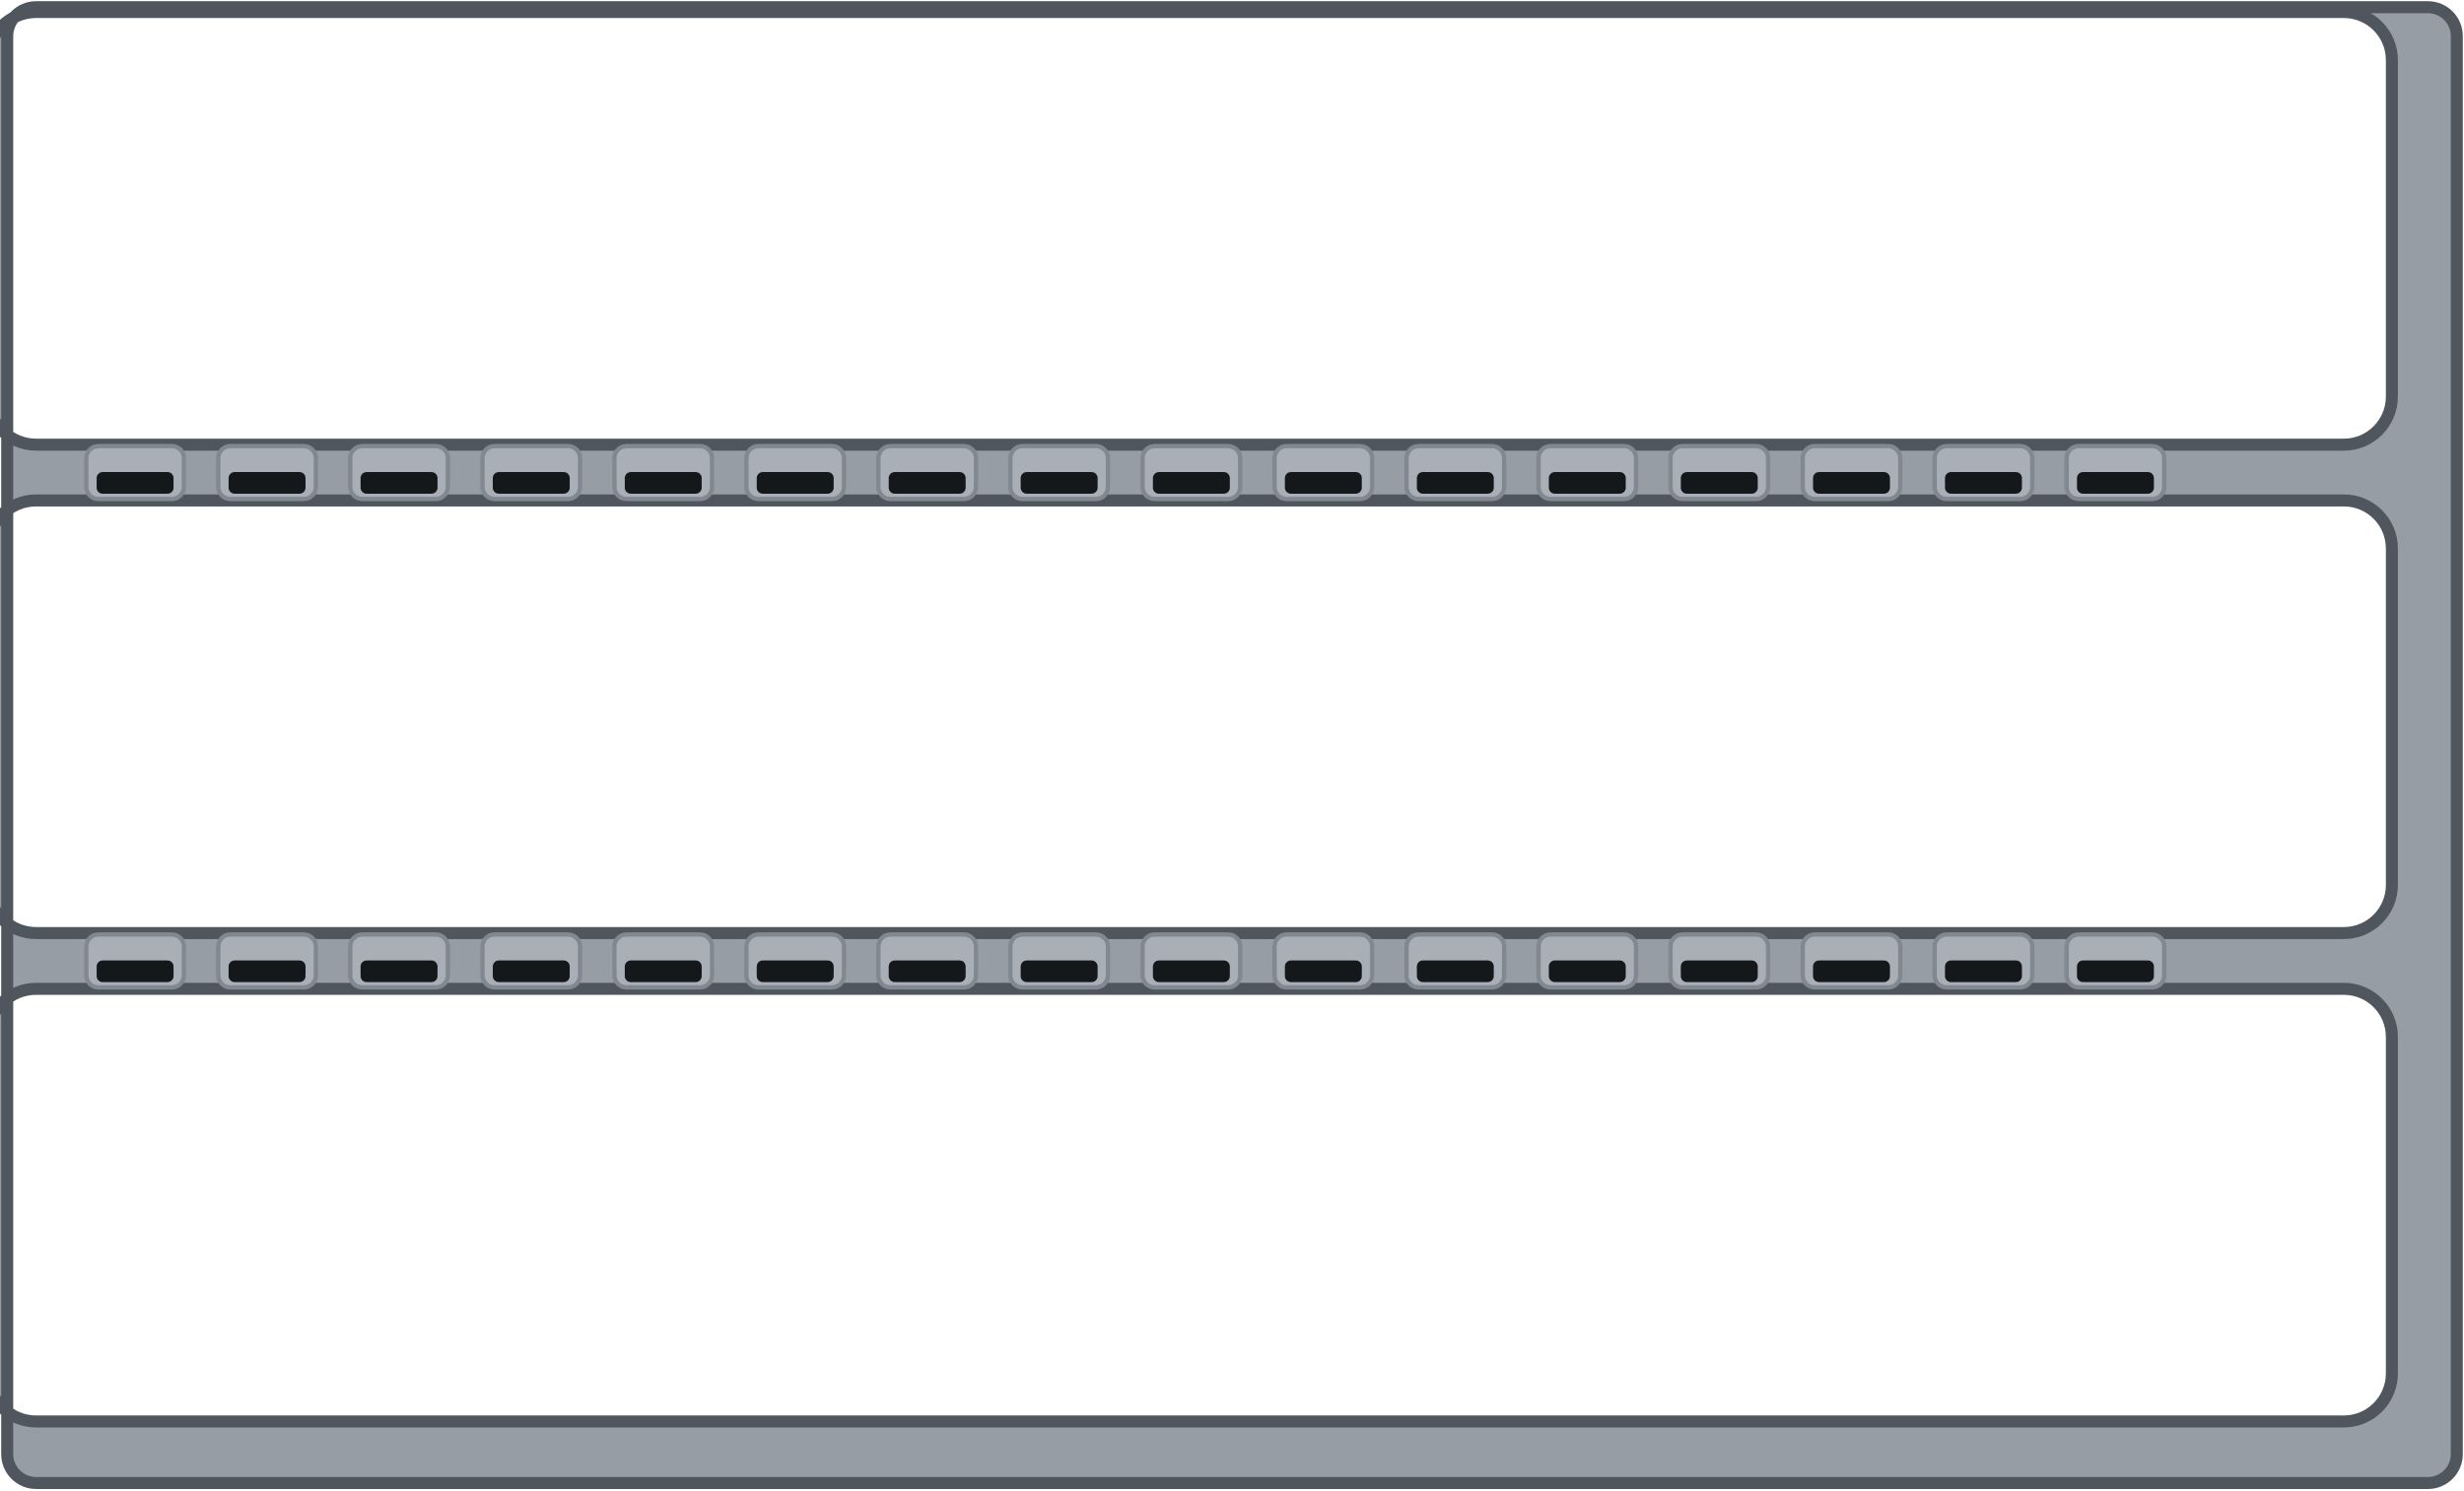
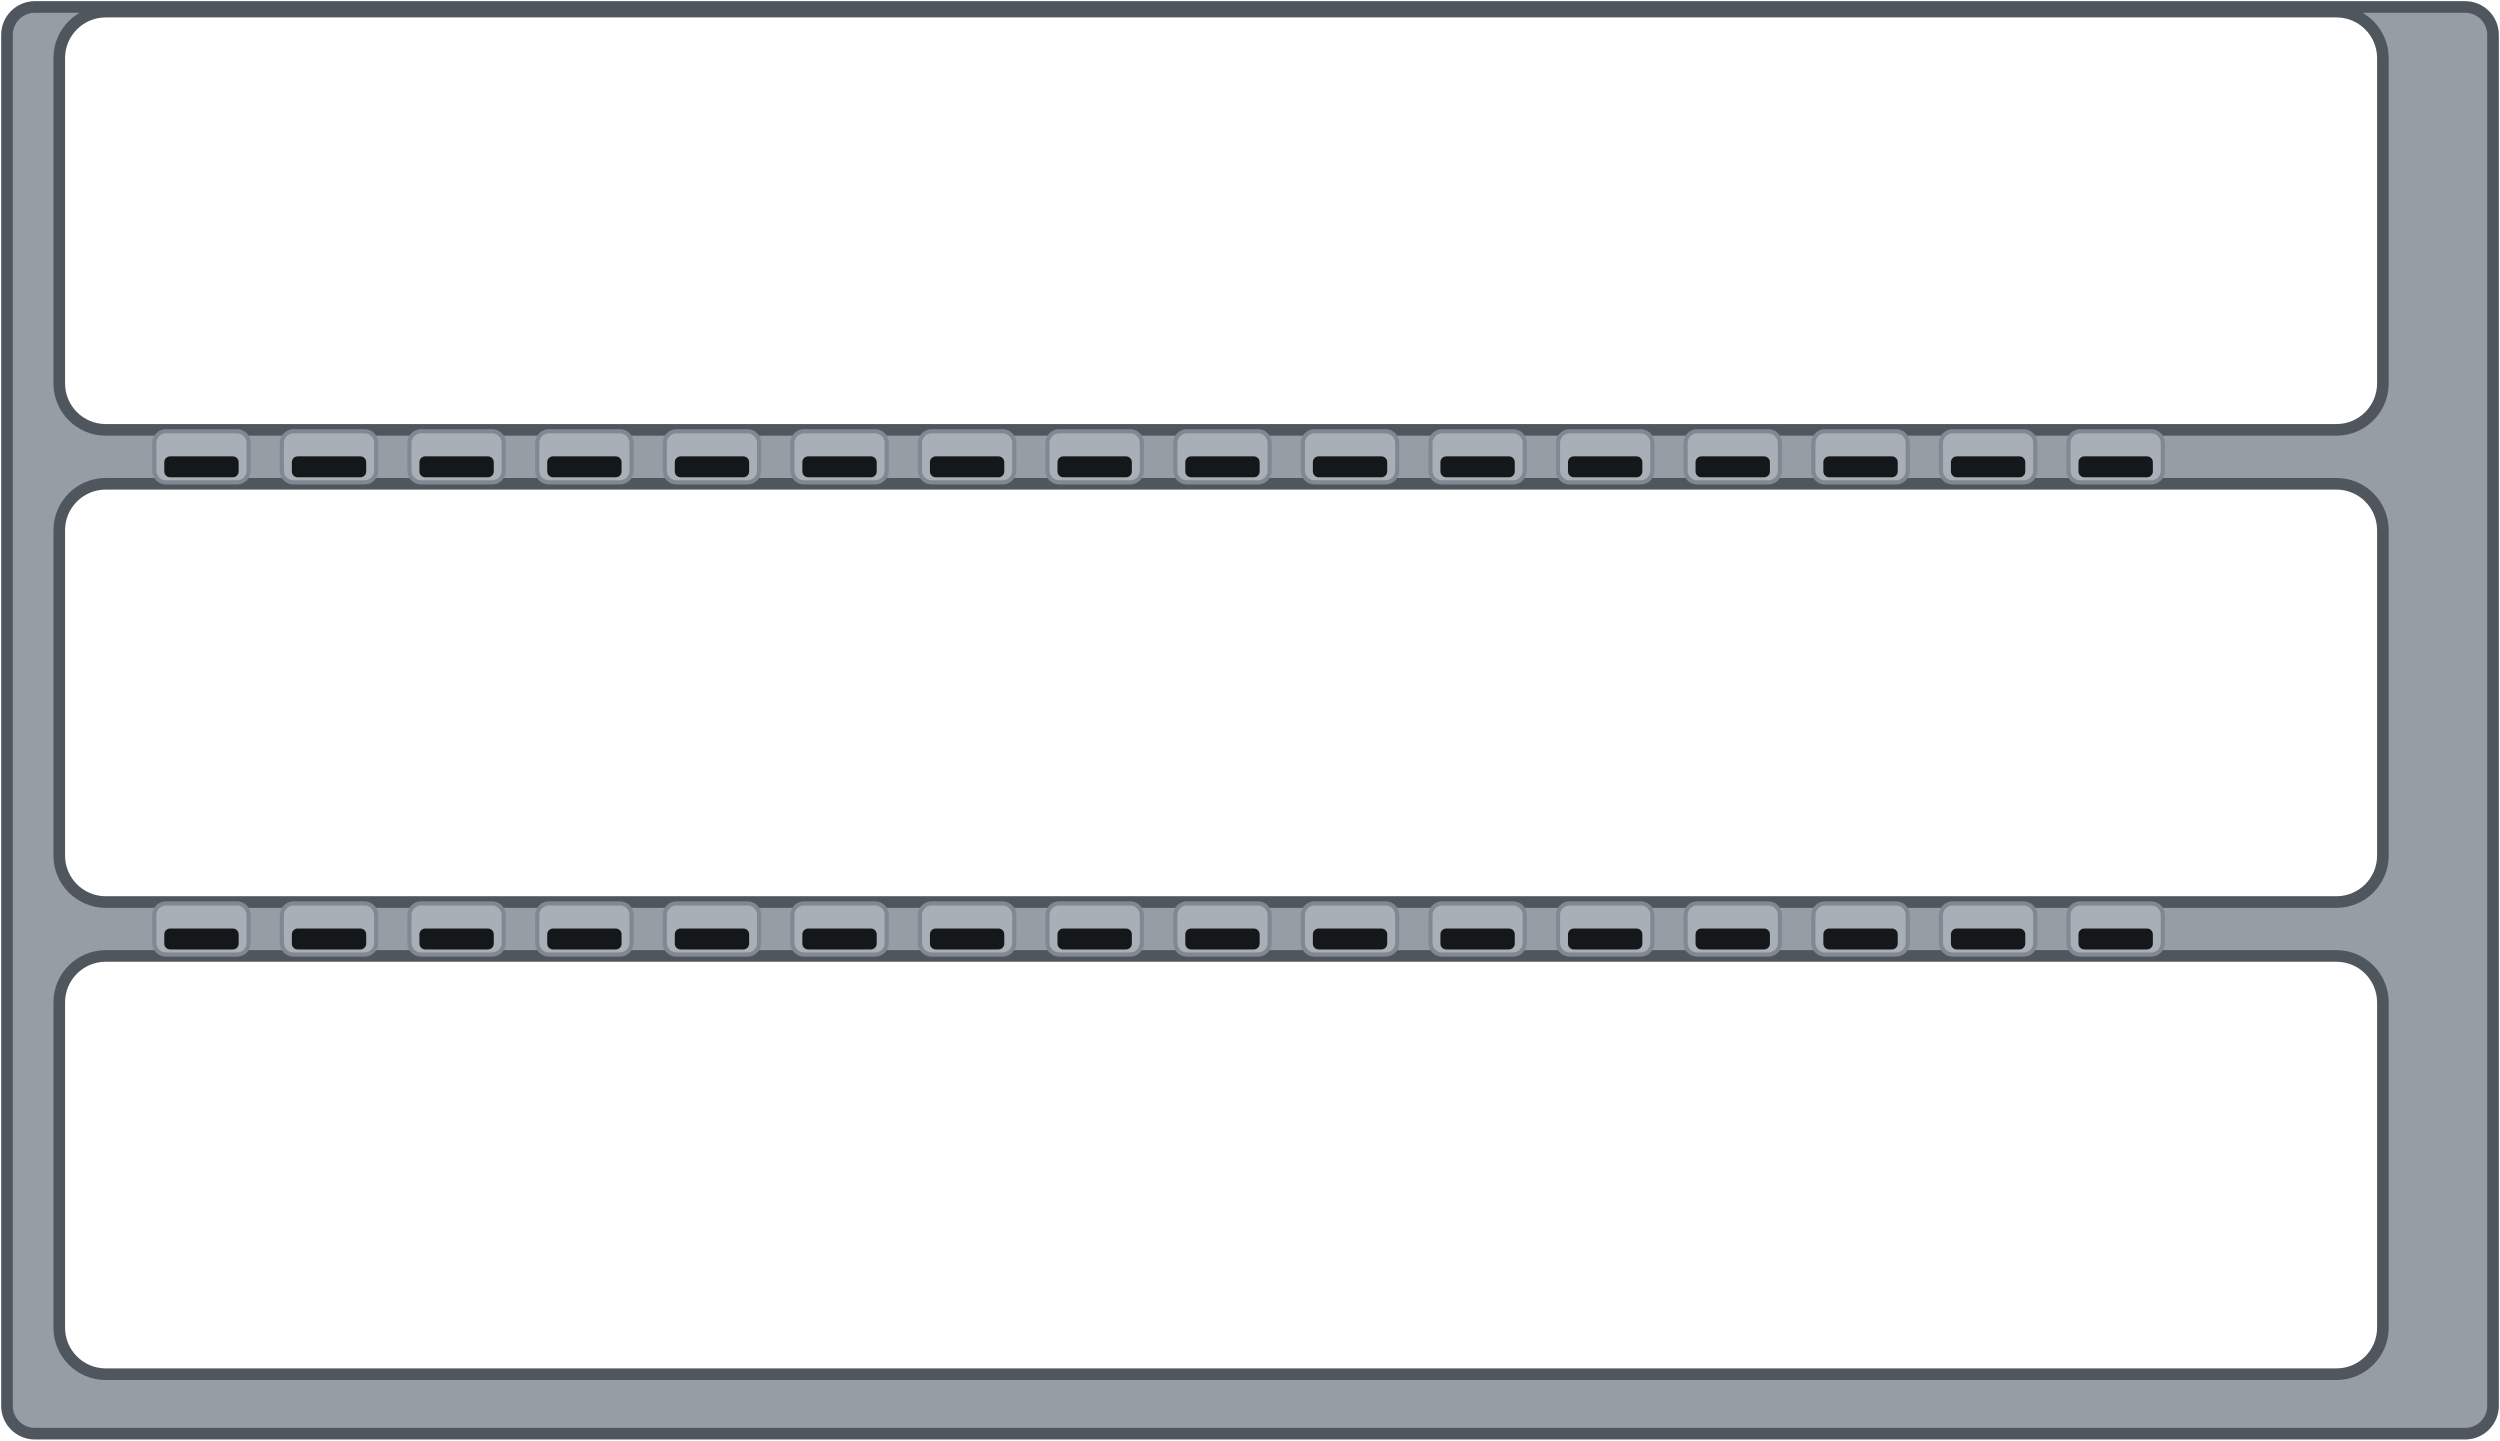
- <svg xmlns="http://www.w3.org/2000/svg" width="102.5mm" height="62.0mm" viewBox="0 0 102.5 62.0">
-   <path id="plate" fill-rule="evenodd" d="M1.50 0.30 H101.00 A1.20 1.20 0 0 1 102.20 1.50 V60.50 A1.20 1.20 0 0 1 101.00 61.70 H1.50 A1.20 1.20 0 0 1 0.30 60.50 V1.50 A1.20 1.20 0 0 1 1.50 0.30 Z M1.50 0.50 H97.50 A2.00 2.00 0 0 1 99.50 2.50 V16.50 A2.00 2.00 0 0 1 97.50 18.50 H1.50 A2.00 2.00 0 0 1 -0.50 16.50 V2.50 A2.00 2.00 0 0 1 1.50 0.50 Z M1.50 20.82 H97.50 A2.00 2.00 0 0 1 99.50 22.82 V36.82 A2.00 2.00 0 0 1 97.50 38.82 H1.50 A2.00 2.00 0 0 1 -0.50 36.82 V22.82 A2.00 2.00 0 0 1 1.50 20.82 Z M1.50 41.14 H97.50 A2.00 2.00 0 0 1 99.50 43.14 V57.14 A2.00 2.00 0 0 1 97.50 59.14 H1.50 A2.00 2.00 0 0 1 -0.50 57.14 V43.14 A2.00 2.00 0 0 1 1.50 41.14 Z" fill="#969da4" stroke="#4f565d" stroke-width="0.5" />
-   <rect id="slot-1" x="2.50" y="5.00" width="89.9" height="12.2" rx="1.4" fill="none" stroke="none" />
-   <rect id="slot-2" x="2.50" y="25.32" width="89.9" height="12.2" rx="1.4" fill="none" stroke="none" />
-   <rect id="slot-3" x="2.50" y="45.64" width="89.9" height="12.2" rx="1.4" fill="none" stroke="none" />
+ <svg xmlns="http://www.w3.org/2000/svg" width="107.59mm" height="62.0mm" viewBox="0 0 107.59 62.0">
+   <path id="plate" fill-rule="evenodd" d="M1.50 0.30 H106.09 A1.20 1.20 0 0 1 107.29 1.50 V60.50 A1.20 1.20 0 0 1 106.09 61.70 H1.50 A1.20 1.20 0 0 1 0.30 60.50 V1.50 A1.20 1.20 0 0 1 1.50 0.30 Z M4.55 0.50 H100.55 A2.00 2.00 0 0 1 102.55 2.50 V16.50 A2.00 2.00 0 0 1 100.55 18.50 H4.55 A2.00 2.00 0 0 1 2.55 16.50 V2.50 A2.00 2.00 0 0 1 4.55 0.50 Z M4.55 20.82 H100.55 A2.00 2.00 0 0 1 102.55 22.82 V36.82 A2.00 2.00 0 0 1 100.55 38.82 H4.55 A2.00 2.00 0 0 1 2.55 36.82 V22.82 A2.00 2.00 0 0 1 4.55 20.82 Z M4.55 41.14 H100.55 A2.00 2.00 0 0 1 102.55 43.14 V57.14 A2.00 2.00 0 0 1 100.55 59.14 H4.55 A2.00 2.00 0 0 1 2.55 57.14 V43.14 A2.00 2.00 0 0 1 4.55 41.14 Z" fill="#969da4" stroke="#4f565d" stroke-width="0.5" />
+   <rect id="slot-1" x="5.55" y="5.00" width="89.9" height="12.2" rx="1.4" fill="none" stroke="none" />
+   <rect id="slot-2" x="5.55" y="25.32" width="89.9" height="12.2" rx="1.4" fill="none" stroke="none" />
+   <rect id="slot-3" x="5.55" y="45.64" width="89.9" height="12.2" rx="1.4" fill="none" stroke="none" />
  <g id="louvres-1">
-     <rect x="3.59" y="18.56" width="4.06" height="2.2" rx="0.5" fill="#a8afb6" stroke="#818891" stroke-width="0.18" />
-     <rect x="4.02" y="19.64" width="3.2" height="0.9" rx="0.25" fill="#15181b" />
-     <rect x="9.08" y="18.56" width="4.06" height="2.2" rx="0.5" fill="#a8afb6" stroke="#818891" stroke-width="0.18" />
-     <rect x="9.51" y="19.64" width="3.2" height="0.9" rx="0.25" fill="#15181b" />
-     <rect x="14.57" y="18.56" width="4.06" height="2.2" rx="0.5" fill="#a8afb6" stroke="#818891" stroke-width="0.18" />
-     <rect x="15.00" y="19.64" width="3.2" height="0.9" rx="0.25" fill="#15181b" />
-     <rect x="20.07" y="18.56" width="4.06" height="2.2" rx="0.5" fill="#a8afb6" stroke="#818891" stroke-width="0.18" />
-     <rect x="20.50" y="19.64" width="3.2" height="0.9" rx="0.25" fill="#15181b" />
-     <rect x="25.56" y="18.56" width="4.06" height="2.2" rx="0.5" fill="#a8afb6" stroke="#818891" stroke-width="0.18" />
-     <rect x="25.99" y="19.64" width="3.2" height="0.9" rx="0.25" fill="#15181b" />
-     <rect x="31.05" y="18.56" width="4.06" height="2.2" rx="0.5" fill="#a8afb6" stroke="#818891" stroke-width="0.18" />
-     <rect x="31.48" y="19.64" width="3.2" height="0.9" rx="0.25" fill="#15181b" />
-     <rect x="36.54" y="18.56" width="4.06" height="2.2" rx="0.5" fill="#a8afb6" stroke="#818891" stroke-width="0.18" />
-     <rect x="36.97" y="19.64" width="3.2" height="0.9" rx="0.25" fill="#15181b" />
-     <rect x="42.03" y="18.56" width="4.06" height="2.2" rx="0.5" fill="#a8afb6" stroke="#818891" stroke-width="0.18" />
-     <rect x="42.46" y="19.64" width="3.2" height="0.9" rx="0.25" fill="#15181b" />
-     <rect x="47.53" y="18.56" width="4.06" height="2.2" rx="0.5" fill="#a8afb6" stroke="#818891" stroke-width="0.18" />
-     <rect x="47.96" y="19.64" width="3.2" height="0.9" rx="0.25" fill="#15181b" />
-     <rect x="53.02" y="18.56" width="4.06" height="2.2" rx="0.5" fill="#a8afb6" stroke="#818891" stroke-width="0.18" />
-     <rect x="53.45" y="19.64" width="3.2" height="0.9" rx="0.25" fill="#15181b" />
-     <rect x="58.51" y="18.56" width="4.06" height="2.2" rx="0.5" fill="#a8afb6" stroke="#818891" stroke-width="0.18" />
-     <rect x="58.94" y="19.64" width="3.2" height="0.9" rx="0.25" fill="#15181b" />
-     <rect x="64.00" y="18.56" width="4.06" height="2.2" rx="0.5" fill="#a8afb6" stroke="#818891" stroke-width="0.18" />
-     <rect x="64.43" y="19.64" width="3.2" height="0.9" rx="0.25" fill="#15181b" />
-     <rect x="69.49" y="18.56" width="4.06" height="2.2" rx="0.5" fill="#a8afb6" stroke="#818891" stroke-width="0.18" />
-     <rect x="69.92" y="19.64" width="3.2" height="0.9" rx="0.25" fill="#15181b" />
-     <rect x="74.99" y="18.56" width="4.06" height="2.2" rx="0.5" fill="#a8afb6" stroke="#818891" stroke-width="0.18" />
-     <rect x="75.42" y="19.64" width="3.2" height="0.9" rx="0.25" fill="#15181b" />
-     <rect x="80.48" y="18.56" width="4.06" height="2.2" rx="0.5" fill="#a8afb6" stroke="#818891" stroke-width="0.18" />
-     <rect x="80.91" y="19.64" width="3.2" height="0.9" rx="0.25" fill="#15181b" />
-     <rect x="85.97" y="18.56" width="4.06" height="2.2" rx="0.5" fill="#a8afb6" stroke="#818891" stroke-width="0.18" />
-     <rect x="86.40" y="19.64" width="3.2" height="0.9" rx="0.25" fill="#15181b" />
+     <rect x="6.64" y="18.56" width="4.06" height="2.2" rx="0.5" fill="#a8afb6" stroke="#818891" stroke-width="0.18" />
+     <rect x="7.07" y="19.64" width="3.2" height="0.9" rx="0.25" fill="#15181b" />
+     <rect x="12.13" y="18.56" width="4.06" height="2.2" rx="0.5" fill="#a8afb6" stroke="#818891" stroke-width="0.18" />
+     <rect x="12.56" y="19.64" width="3.2" height="0.9" rx="0.25" fill="#15181b" />
+     <rect x="17.62" y="18.56" width="4.06" height="2.2" rx="0.5" fill="#a8afb6" stroke="#818891" stroke-width="0.18" />
+     <rect x="18.05" y="19.64" width="3.2" height="0.9" rx="0.25" fill="#15181b" />
+     <rect x="23.12" y="18.56" width="4.06" height="2.2" rx="0.5" fill="#a8afb6" stroke="#818891" stroke-width="0.18" />
+     <rect x="23.55" y="19.64" width="3.2" height="0.9" rx="0.25" fill="#15181b" />
+     <rect x="28.61" y="18.56" width="4.06" height="2.2" rx="0.5" fill="#a8afb6" stroke="#818891" stroke-width="0.18" />
+     <rect x="29.04" y="19.64" width="3.2" height="0.9" rx="0.25" fill="#15181b" />
+     <rect x="34.10" y="18.56" width="4.06" height="2.2" rx="0.5" fill="#a8afb6" stroke="#818891" stroke-width="0.18" />
+     <rect x="34.53" y="19.64" width="3.2" height="0.9" rx="0.25" fill="#15181b" />
+     <rect x="39.59" y="18.56" width="4.06" height="2.2" rx="0.5" fill="#a8afb6" stroke="#818891" stroke-width="0.18" />
+     <rect x="40.02" y="19.64" width="3.2" height="0.9" rx="0.25" fill="#15181b" />
+     <rect x="45.08" y="18.56" width="4.06" height="2.2" rx="0.5" fill="#a8afb6" stroke="#818891" stroke-width="0.18" />
+     <rect x="45.51" y="19.64" width="3.2" height="0.9" rx="0.25" fill="#15181b" />
+     <rect x="50.58" y="18.56" width="4.06" height="2.2" rx="0.5" fill="#a8afb6" stroke="#818891" stroke-width="0.18" />
+     <rect x="51.01" y="19.64" width="3.2" height="0.9" rx="0.25" fill="#15181b" />
+     <rect x="56.07" y="18.56" width="4.06" height="2.2" rx="0.5" fill="#a8afb6" stroke="#818891" stroke-width="0.18" />
+     <rect x="56.50" y="19.64" width="3.2" height="0.9" rx="0.25" fill="#15181b" />
+     <rect x="61.56" y="18.56" width="4.06" height="2.2" rx="0.5" fill="#a8afb6" stroke="#818891" stroke-width="0.18" />
+     <rect x="61.99" y="19.64" width="3.2" height="0.9" rx="0.25" fill="#15181b" />
+     <rect x="67.05" y="18.56" width="4.06" height="2.2" rx="0.5" fill="#a8afb6" stroke="#818891" stroke-width="0.18" />
+     <rect x="67.48" y="19.64" width="3.2" height="0.9" rx="0.25" fill="#15181b" />
+     <rect x="72.54" y="18.56" width="4.06" height="2.2" rx="0.5" fill="#a8afb6" stroke="#818891" stroke-width="0.18" />
+     <rect x="72.97" y="19.64" width="3.2" height="0.9" rx="0.25" fill="#15181b" />
+     <rect x="78.04" y="18.56" width="4.06" height="2.2" rx="0.5" fill="#a8afb6" stroke="#818891" stroke-width="0.18" />
+     <rect x="78.47" y="19.64" width="3.2" height="0.9" rx="0.25" fill="#15181b" />
+     <rect x="83.53" y="18.56" width="4.06" height="2.2" rx="0.5" fill="#a8afb6" stroke="#818891" stroke-width="0.18" />
+     <rect x="83.96" y="19.64" width="3.2" height="0.9" rx="0.25" fill="#15181b" />
+     <rect x="89.02" y="18.56" width="4.06" height="2.2" rx="0.5" fill="#a8afb6" stroke="#818891" stroke-width="0.18" />
+     <rect x="89.45" y="19.64" width="3.2" height="0.9" rx="0.25" fill="#15181b" />
  </g>
  <g id="louvres-2">
-     <rect x="3.59" y="38.88" width="4.06" height="2.2" rx="0.5" fill="#a8afb6" stroke="#818891" stroke-width="0.18" />
-     <rect x="4.02" y="39.96" width="3.2" height="0.9" rx="0.25" fill="#15181b" />
-     <rect x="9.08" y="38.88" width="4.06" height="2.2" rx="0.5" fill="#a8afb6" stroke="#818891" stroke-width="0.18" />
-     <rect x="9.51" y="39.96" width="3.2" height="0.9" rx="0.25" fill="#15181b" />
-     <rect x="14.57" y="38.88" width="4.06" height="2.2" rx="0.5" fill="#a8afb6" stroke="#818891" stroke-width="0.18" />
-     <rect x="15.00" y="39.96" width="3.2" height="0.9" rx="0.25" fill="#15181b" />
-     <rect x="20.07" y="38.88" width="4.06" height="2.2" rx="0.5" fill="#a8afb6" stroke="#818891" stroke-width="0.18" />
-     <rect x="20.50" y="39.96" width="3.2" height="0.9" rx="0.25" fill="#15181b" />
-     <rect x="25.56" y="38.88" width="4.06" height="2.2" rx="0.5" fill="#a8afb6" stroke="#818891" stroke-width="0.18" />
-     <rect x="25.99" y="39.96" width="3.2" height="0.9" rx="0.25" fill="#15181b" />
-     <rect x="31.05" y="38.88" width="4.06" height="2.2" rx="0.5" fill="#a8afb6" stroke="#818891" stroke-width="0.18" />
-     <rect x="31.48" y="39.96" width="3.2" height="0.9" rx="0.25" fill="#15181b" />
-     <rect x="36.54" y="38.88" width="4.06" height="2.2" rx="0.5" fill="#a8afb6" stroke="#818891" stroke-width="0.18" />
-     <rect x="36.97" y="39.96" width="3.2" height="0.9" rx="0.25" fill="#15181b" />
-     <rect x="42.03" y="38.88" width="4.06" height="2.2" rx="0.5" fill="#a8afb6" stroke="#818891" stroke-width="0.18" />
-     <rect x="42.46" y="39.96" width="3.2" height="0.9" rx="0.25" fill="#15181b" />
-     <rect x="47.53" y="38.88" width="4.06" height="2.2" rx="0.5" fill="#a8afb6" stroke="#818891" stroke-width="0.18" />
-     <rect x="47.96" y="39.96" width="3.2" height="0.9" rx="0.25" fill="#15181b" />
-     <rect x="53.02" y="38.88" width="4.06" height="2.2" rx="0.5" fill="#a8afb6" stroke="#818891" stroke-width="0.18" />
-     <rect x="53.45" y="39.96" width="3.2" height="0.9" rx="0.25" fill="#15181b" />
-     <rect x="58.51" y="38.88" width="4.06" height="2.2" rx="0.5" fill="#a8afb6" stroke="#818891" stroke-width="0.18" />
-     <rect x="58.94" y="39.96" width="3.2" height="0.9" rx="0.25" fill="#15181b" />
-     <rect x="64.00" y="38.88" width="4.06" height="2.2" rx="0.5" fill="#a8afb6" stroke="#818891" stroke-width="0.18" />
-     <rect x="64.43" y="39.96" width="3.2" height="0.9" rx="0.25" fill="#15181b" />
-     <rect x="69.49" y="38.88" width="4.06" height="2.2" rx="0.5" fill="#a8afb6" stroke="#818891" stroke-width="0.18" />
-     <rect x="69.92" y="39.96" width="3.2" height="0.9" rx="0.25" fill="#15181b" />
-     <rect x="74.99" y="38.88" width="4.06" height="2.2" rx="0.5" fill="#a8afb6" stroke="#818891" stroke-width="0.18" />
-     <rect x="75.42" y="39.96" width="3.2" height="0.9" rx="0.25" fill="#15181b" />
-     <rect x="80.48" y="38.88" width="4.06" height="2.2" rx="0.5" fill="#a8afb6" stroke="#818891" stroke-width="0.18" />
-     <rect x="80.91" y="39.96" width="3.2" height="0.9" rx="0.25" fill="#15181b" />
-     <rect x="85.97" y="38.88" width="4.06" height="2.2" rx="0.5" fill="#a8afb6" stroke="#818891" stroke-width="0.18" />
-     <rect x="86.40" y="39.96" width="3.2" height="0.9" rx="0.25" fill="#15181b" />
+     <rect x="6.64" y="38.88" width="4.06" height="2.2" rx="0.5" fill="#a8afb6" stroke="#818891" stroke-width="0.18" />
+     <rect x="7.07" y="39.96" width="3.2" height="0.9" rx="0.25" fill="#15181b" />
+     <rect x="12.13" y="38.88" width="4.06" height="2.2" rx="0.5" fill="#a8afb6" stroke="#818891" stroke-width="0.18" />
+     <rect x="12.56" y="39.96" width="3.2" height="0.9" rx="0.25" fill="#15181b" />
+     <rect x="17.62" y="38.88" width="4.06" height="2.2" rx="0.5" fill="#a8afb6" stroke="#818891" stroke-width="0.18" />
+     <rect x="18.05" y="39.96" width="3.2" height="0.9" rx="0.25" fill="#15181b" />
+     <rect x="23.12" y="38.88" width="4.06" height="2.2" rx="0.5" fill="#a8afb6" stroke="#818891" stroke-width="0.18" />
+     <rect x="23.55" y="39.96" width="3.2" height="0.9" rx="0.25" fill="#15181b" />
+     <rect x="28.61" y="38.88" width="4.06" height="2.2" rx="0.5" fill="#a8afb6" stroke="#818891" stroke-width="0.18" />
+     <rect x="29.04" y="39.96" width="3.2" height="0.9" rx="0.25" fill="#15181b" />
+     <rect x="34.10" y="38.88" width="4.06" height="2.2" rx="0.5" fill="#a8afb6" stroke="#818891" stroke-width="0.18" />
+     <rect x="34.53" y="39.96" width="3.2" height="0.9" rx="0.25" fill="#15181b" />
+     <rect x="39.59" y="38.88" width="4.06" height="2.2" rx="0.5" fill="#a8afb6" stroke="#818891" stroke-width="0.18" />
+     <rect x="40.02" y="39.96" width="3.2" height="0.9" rx="0.25" fill="#15181b" />
+     <rect x="45.08" y="38.88" width="4.06" height="2.2" rx="0.5" fill="#a8afb6" stroke="#818891" stroke-width="0.18" />
+     <rect x="45.51" y="39.96" width="3.2" height="0.9" rx="0.25" fill="#15181b" />
+     <rect x="50.58" y="38.88" width="4.06" height="2.2" rx="0.5" fill="#a8afb6" stroke="#818891" stroke-width="0.18" />
+     <rect x="51.01" y="39.96" width="3.2" height="0.9" rx="0.25" fill="#15181b" />
+     <rect x="56.07" y="38.88" width="4.06" height="2.2" rx="0.5" fill="#a8afb6" stroke="#818891" stroke-width="0.18" />
+     <rect x="56.50" y="39.96" width="3.2" height="0.9" rx="0.25" fill="#15181b" />
+     <rect x="61.56" y="38.88" width="4.06" height="2.2" rx="0.5" fill="#a8afb6" stroke="#818891" stroke-width="0.18" />
+     <rect x="61.99" y="39.96" width="3.2" height="0.9" rx="0.25" fill="#15181b" />
+     <rect x="67.05" y="38.88" width="4.06" height="2.2" rx="0.5" fill="#a8afb6" stroke="#818891" stroke-width="0.18" />
+     <rect x="67.48" y="39.96" width="3.2" height="0.9" rx="0.25" fill="#15181b" />
+     <rect x="72.54" y="38.88" width="4.06" height="2.2" rx="0.5" fill="#a8afb6" stroke="#818891" stroke-width="0.18" />
+     <rect x="72.97" y="39.96" width="3.2" height="0.9" rx="0.25" fill="#15181b" />
+     <rect x="78.04" y="38.88" width="4.06" height="2.2" rx="0.5" fill="#a8afb6" stroke="#818891" stroke-width="0.18" />
+     <rect x="78.47" y="39.96" width="3.2" height="0.9" rx="0.25" fill="#15181b" />
+     <rect x="83.53" y="38.88" width="4.06" height="2.2" rx="0.5" fill="#a8afb6" stroke="#818891" stroke-width="0.18" />
+     <rect x="83.96" y="39.96" width="3.2" height="0.9" rx="0.25" fill="#15181b" />
+     <rect x="89.02" y="38.88" width="4.06" height="2.2" rx="0.5" fill="#a8afb6" stroke="#818891" stroke-width="0.18" />
+     <rect x="89.45" y="39.96" width="3.2" height="0.9" rx="0.25" fill="#15181b" />
  </g>
</svg>
